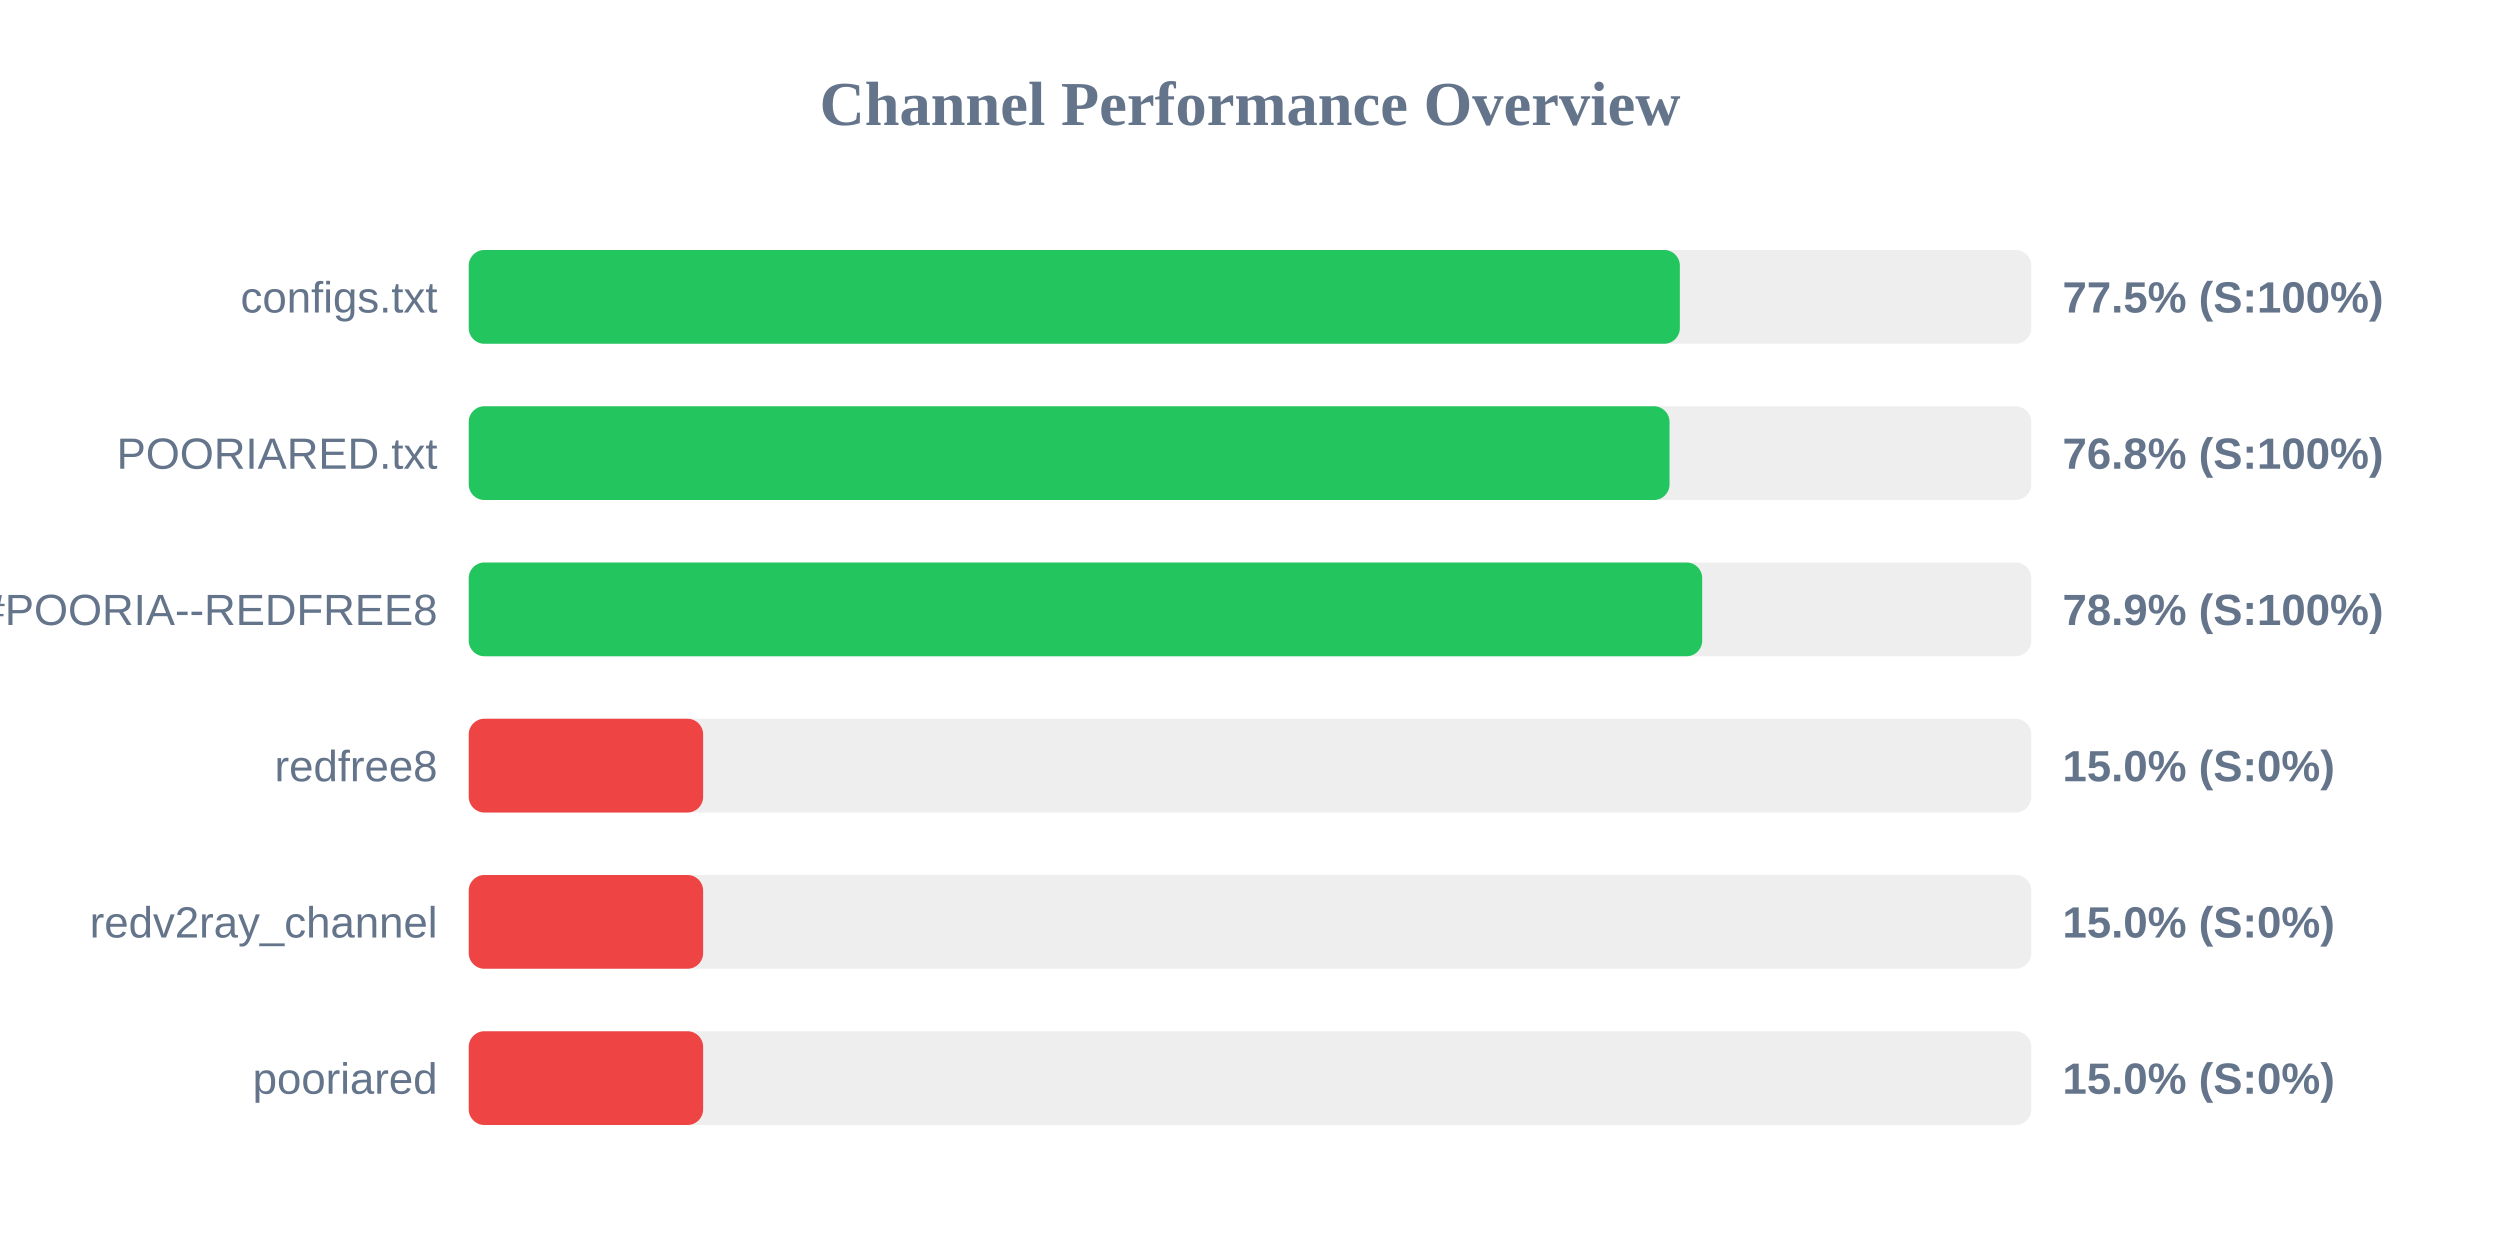
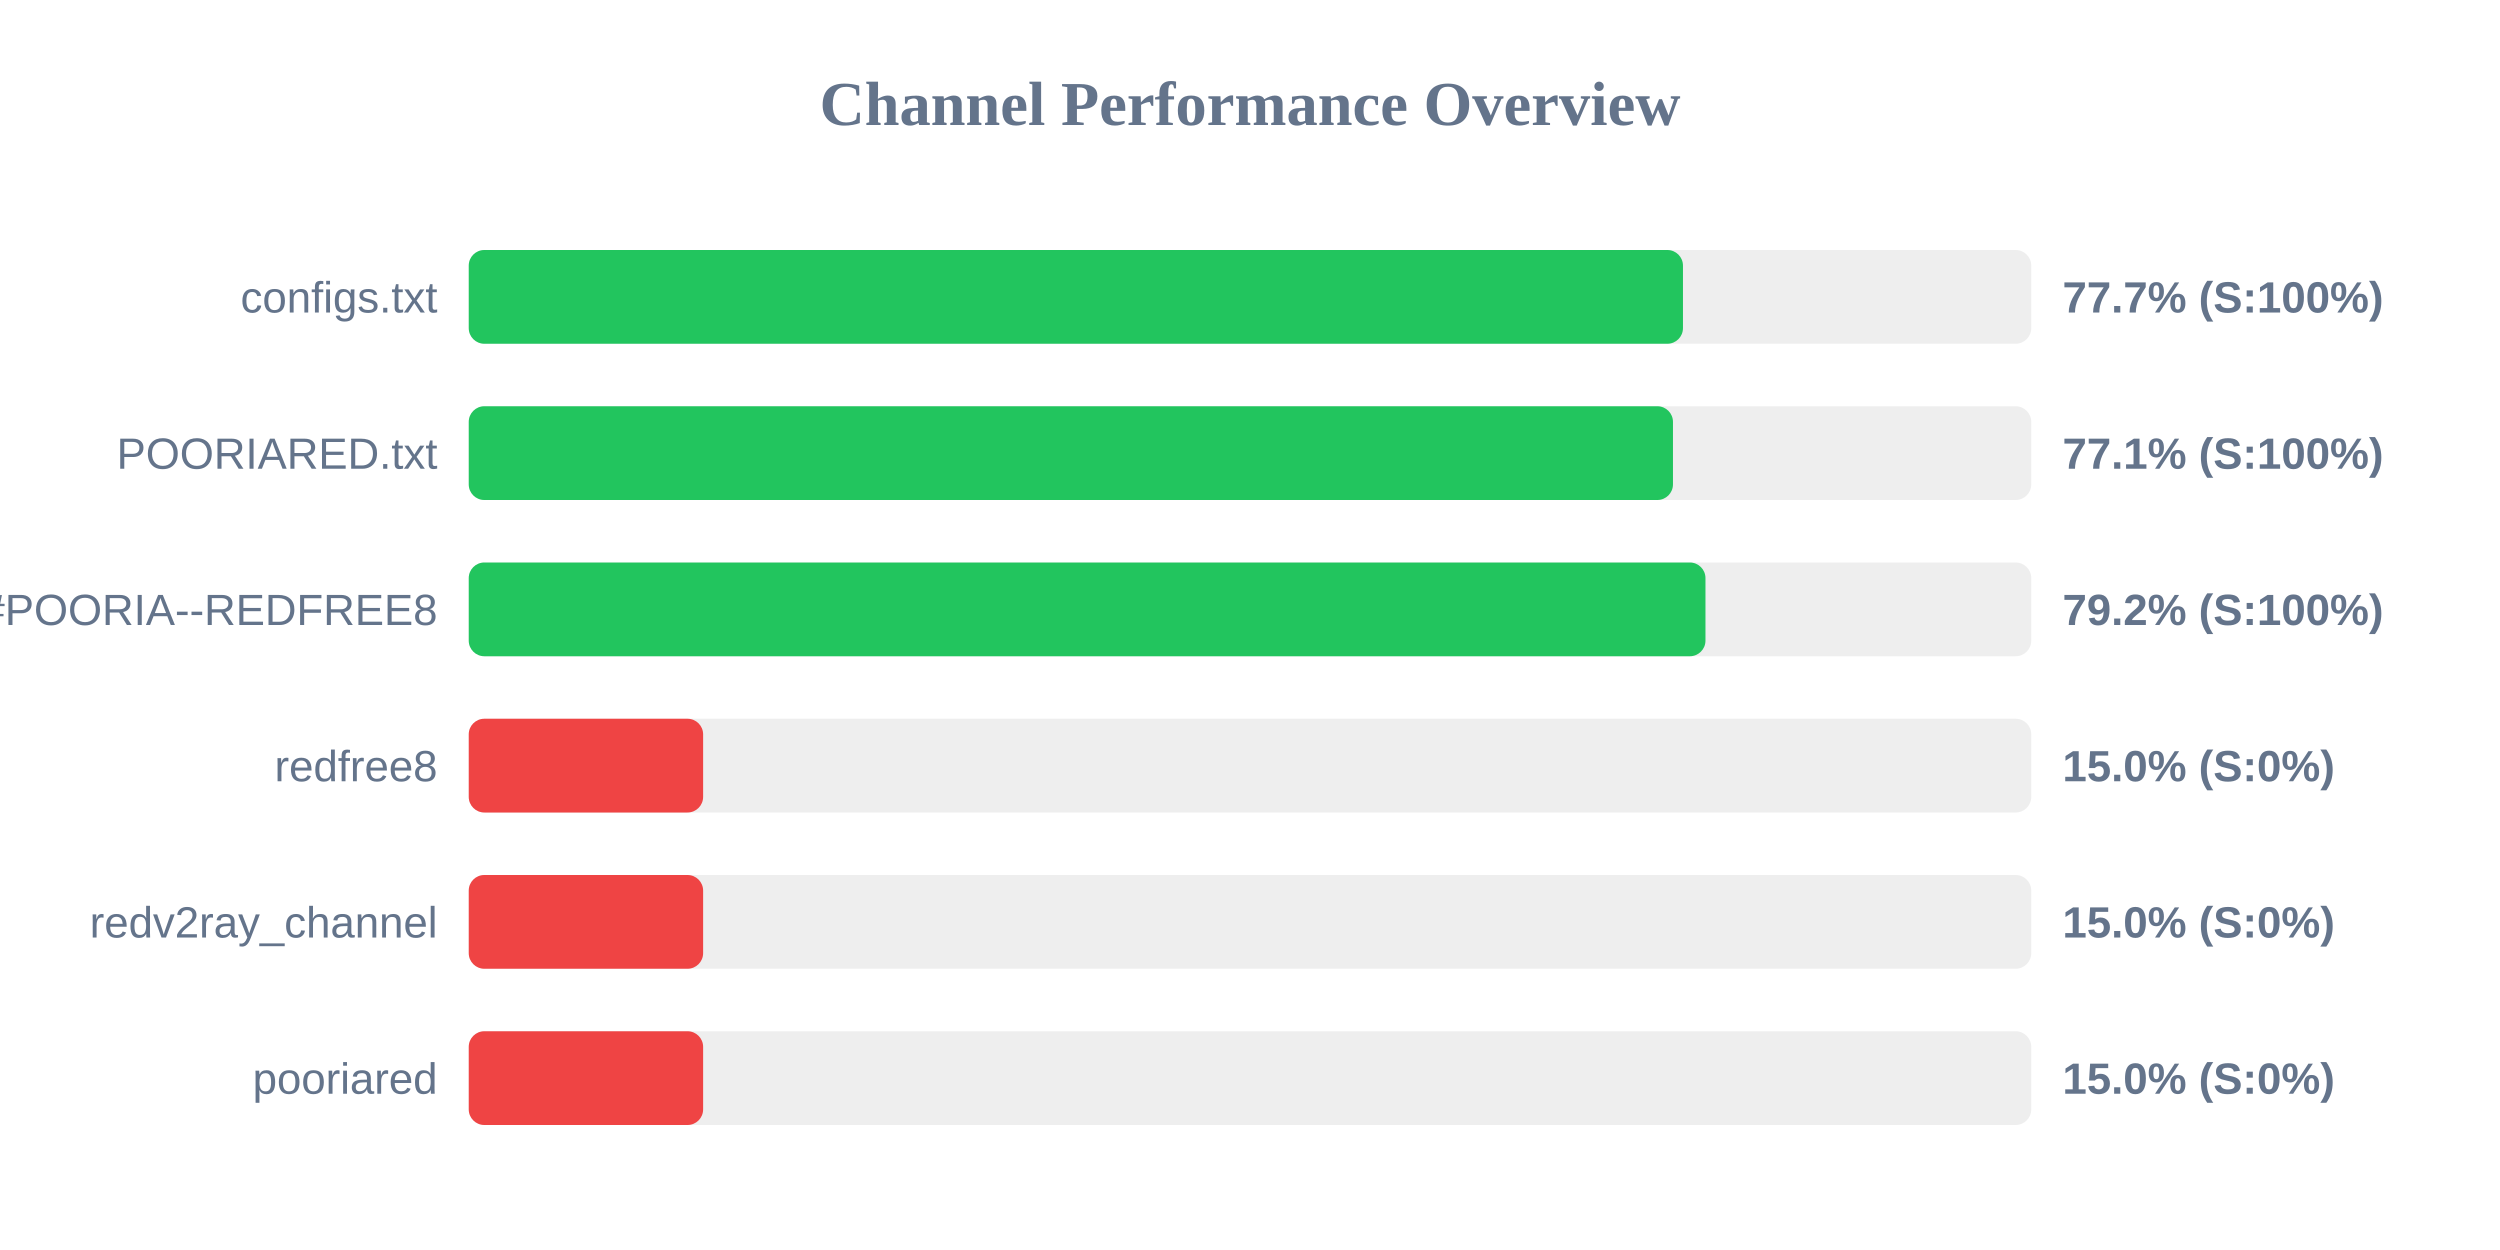
<svg xmlns="http://www.w3.org/2000/svg" width="800" height="400" version="1.1">
  <style>
        .row { font: 14px Arial; fill: #64748b; }
        .score { font: bold 14px Arial; fill: #64748b; }
    </style>
  <text x="400" y="40" text-anchor="middle" font-size="20px" font-weight="bold" fill="#64748b">Channel Performance Overview</text>
  <rect x="150" y="80" width="500" height="30" fill="#eee" rx="5" />
-   <rect x="150" y="80" width="387.55" height="30" fill="#22c55e" rx="5" />
+   <rect x="150" y="80" width="388.55" height="30" fill="#22c55e" rx="5" />
  <text x="140" y="100" text-anchor="end" class="row">configs.txt</text>
-   <text x="660" y="100" text-anchor="start" class="score">77.5% (S:100%)</text>
+   <text x="660" y="100" text-anchor="start" class="score">77.7% (S:100%)</text>
  <rect x="150" y="130" width="500" height="30" fill="#eee" rx="5" />
-   <rect x="150" y="130" width="384.25" height="30" fill="#22c55e" rx="5" />
+   <rect x="150" y="130" width="385.35" height="30" fill="#22c55e" rx="5" />
  <text x="140" y="150" text-anchor="end" class="row">POORIARED.txt</text>
-   <text x="660" y="150" text-anchor="start" class="score">76.8% (S:100%)</text>
+   <text x="660" y="150" text-anchor="start" class="score">77.1% (S:100%)</text>
  <rect x="150" y="180" width="500" height="30" fill="#eee" rx="5" />
-   <rect x="150" y="180" width="394.7" height="30" fill="#22c55e" rx="5" />
+   <rect x="150" y="180" width="395.75" height="30" fill="#22c55e" rx="5" />
  <text x="140" y="200" text-anchor="end" class="row">POORIA--REDFREE8.txt#POORIA--REDFREE8</text>
-   <text x="660" y="200" text-anchor="start" class="score">78.9% (S:100%)</text>
+   <text x="660" y="200" text-anchor="start" class="score">79.2% (S:100%)</text>
  <rect x="150" y="230" width="500" height="30" fill="#eee" rx="5" />
  <rect x="150" y="230" width="75.0" height="30" fill="#ef4444" rx="5" />
  <text x="140" y="250" text-anchor="end" class="row">redfree8</text>
  <text x="660" y="250" text-anchor="start" class="score">15.0% (S:0%)</text>
  <rect x="150" y="280" width="500" height="30" fill="#eee" rx="5" />
  <rect x="150" y="280" width="75.0" height="30" fill="#ef4444" rx="5" />
  <text x="140" y="300" text-anchor="end" class="row">redv2ray_channel</text>
  <text x="660" y="300" text-anchor="start" class="score">15.0% (S:0%)</text>
  <rect x="150" y="330" width="500" height="30" fill="#eee" rx="5" />
  <rect x="150" y="330" width="75.0" height="30" fill="#ef4444" rx="5" />
  <text x="140" y="350" text-anchor="end" class="row">pooriared</text>
  <text x="660" y="350" text-anchor="start" class="score">15.0% (S:0%)</text>
</svg>
